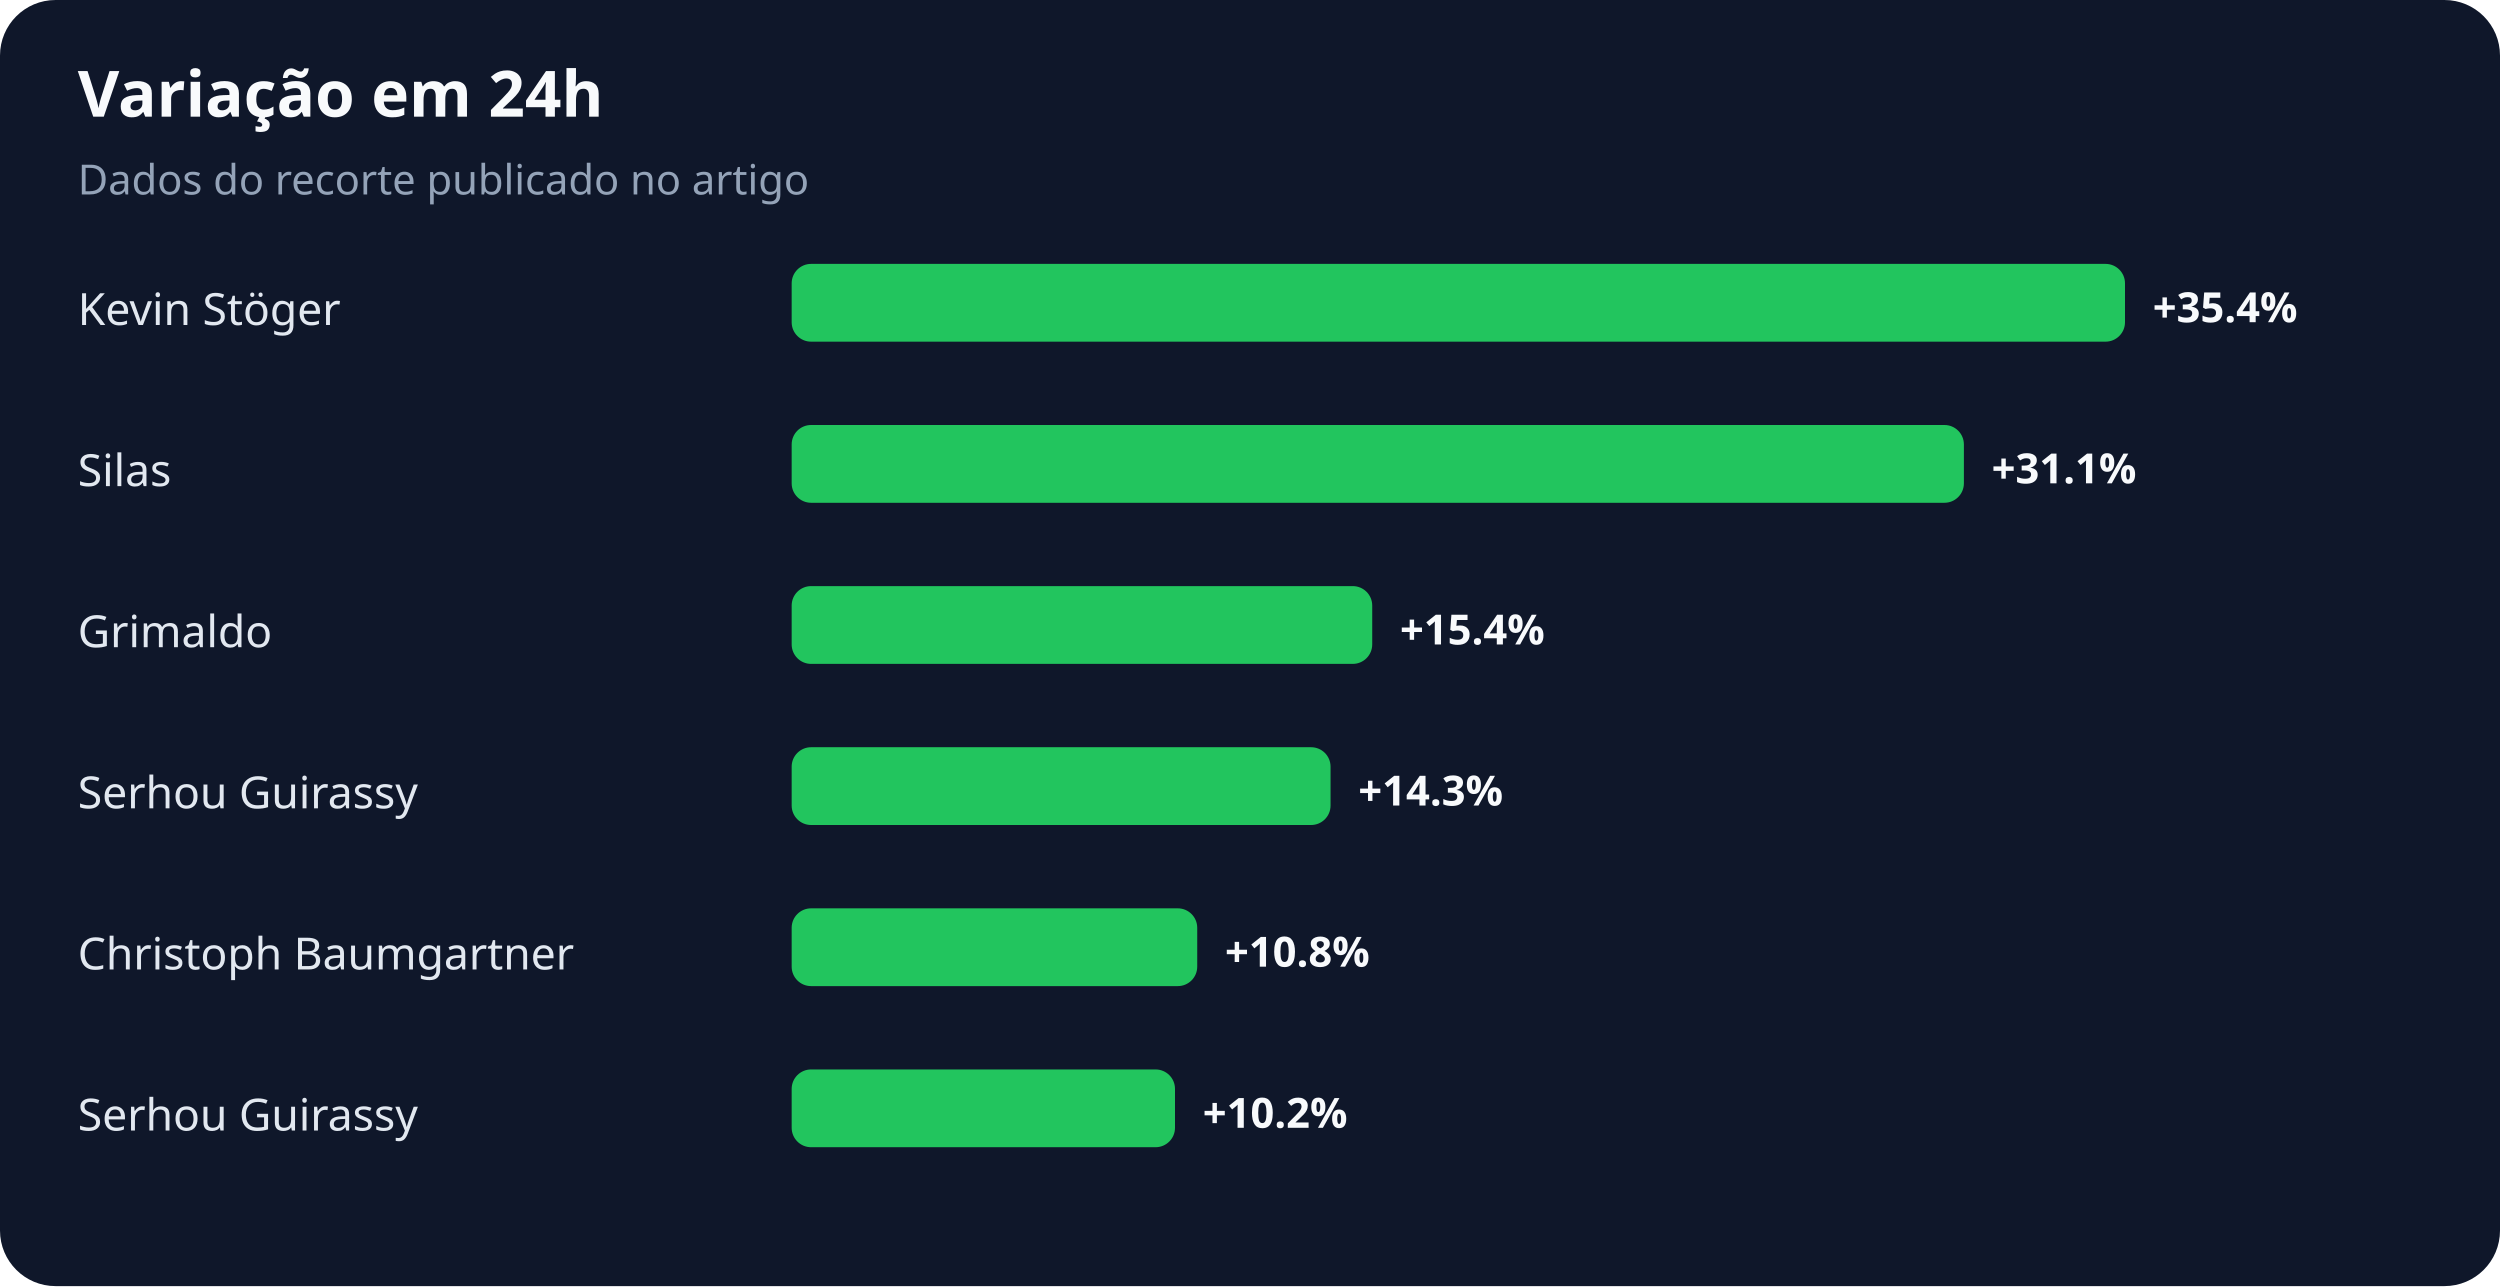
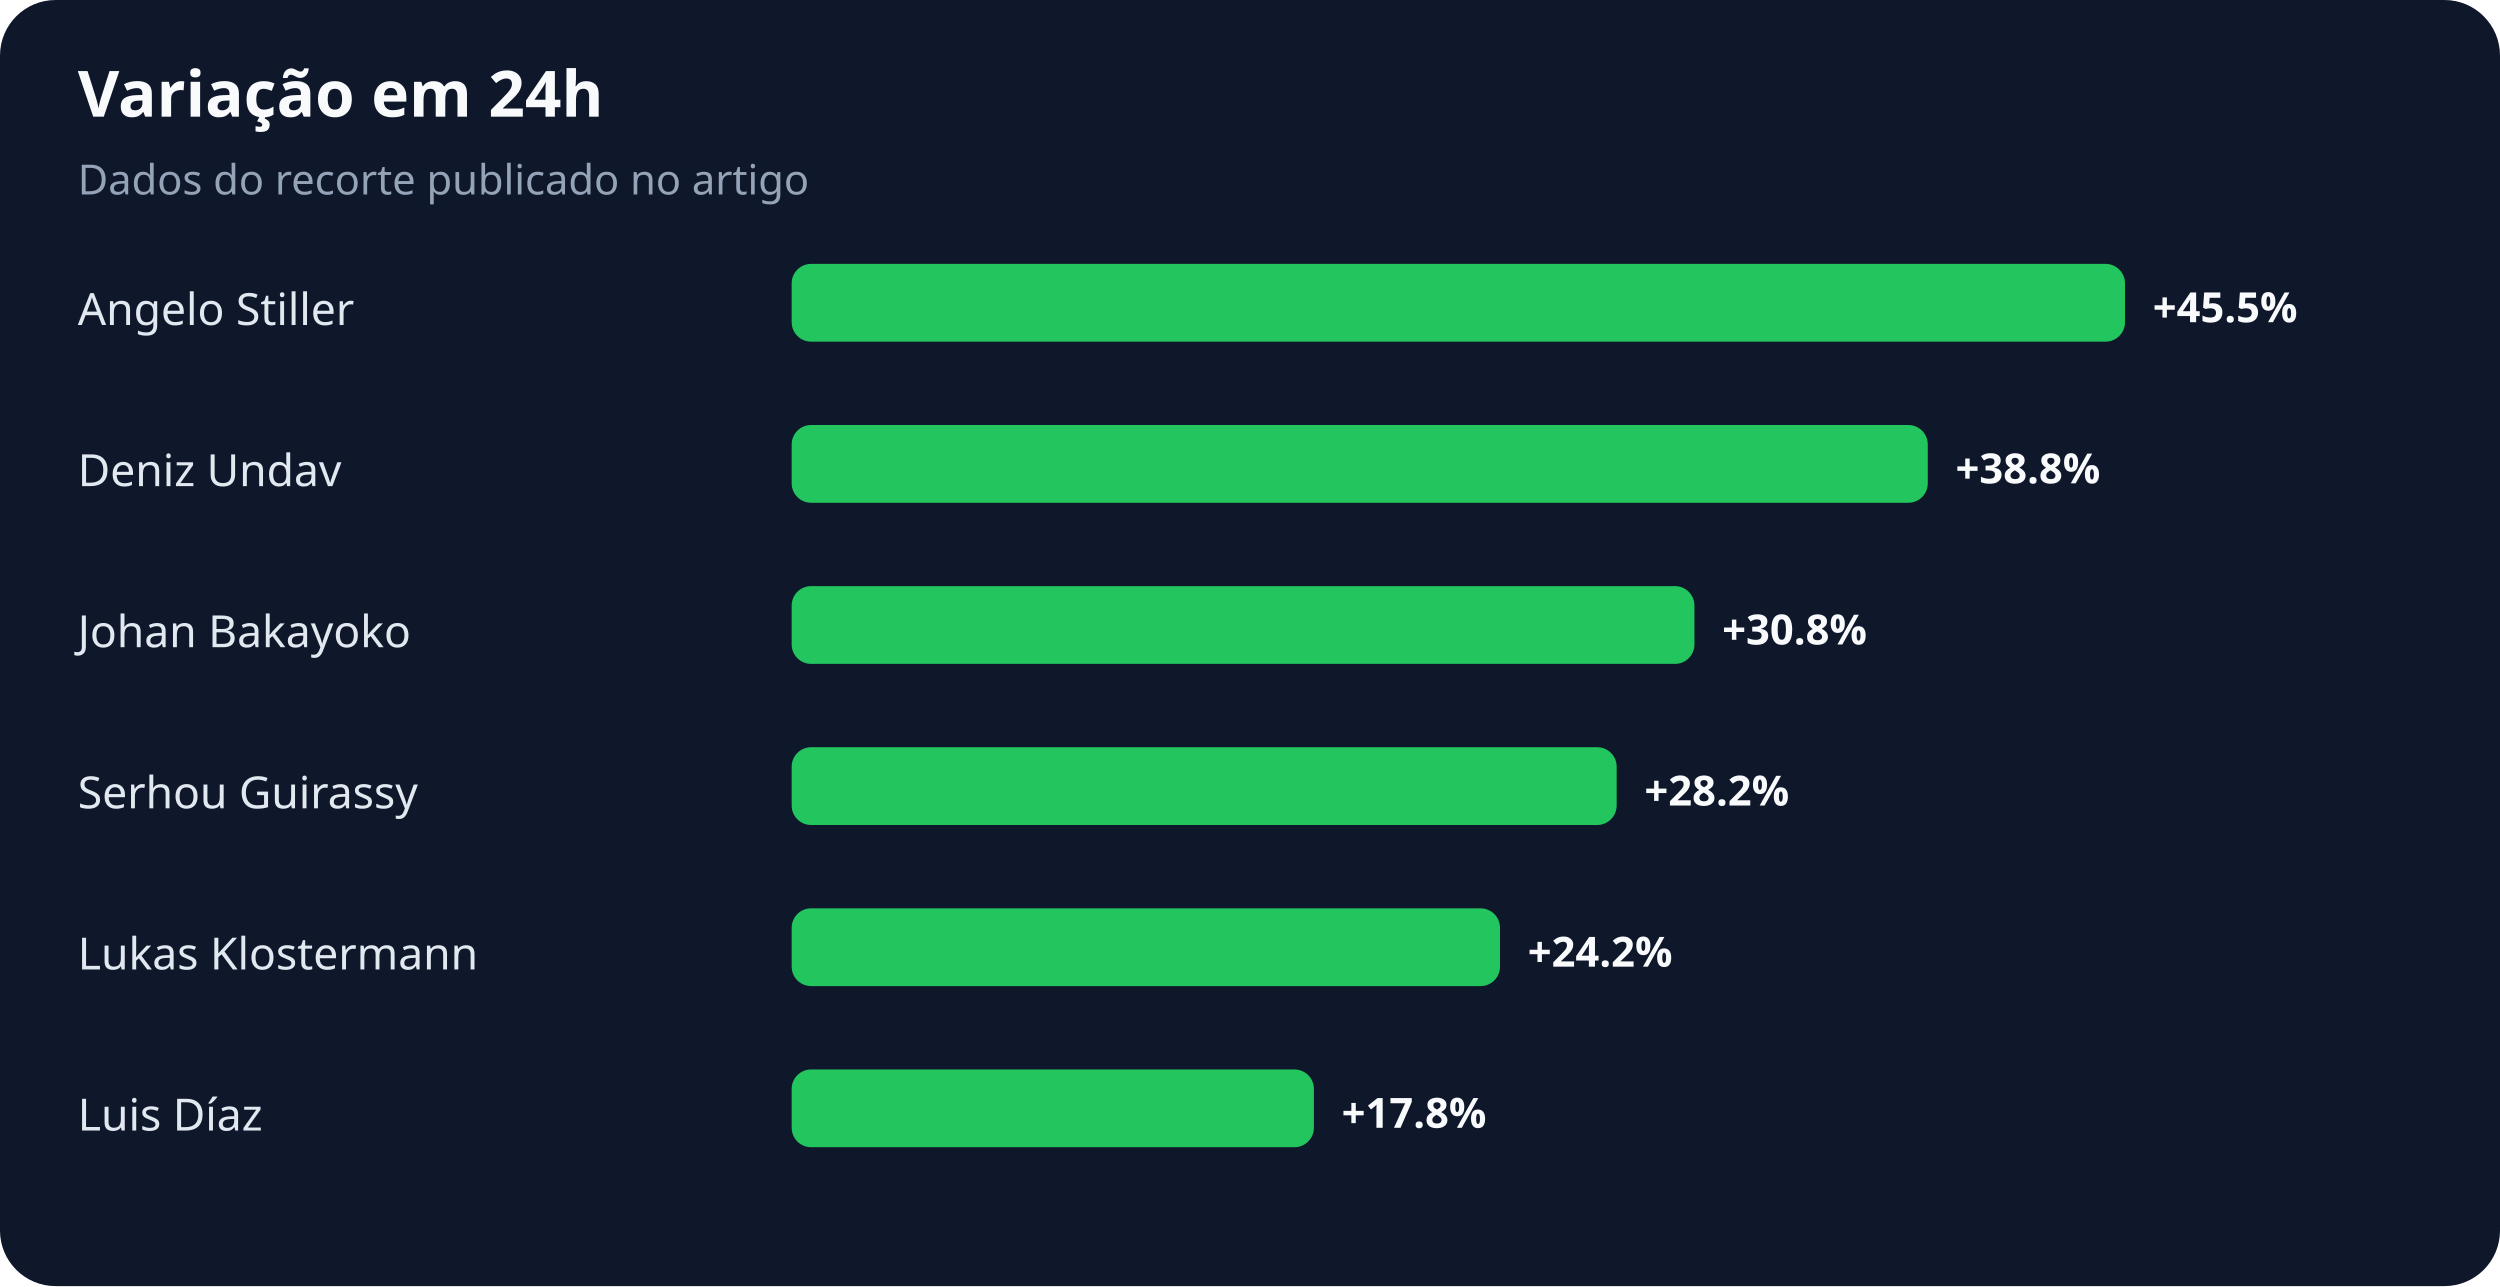
<svg xmlns="http://www.w3.org/2000/svg" width="900" height="463" viewBox="0 0 900 463" role="img" aria-labelledby="title desc">
  <rect width="100%" height="100%" rx="20" fill="#0f172a" />
  <text x="28" y="42" fill="#f8fafc" font-family="system-ui,sans-serif" font-size="23" font-weight="700">Variação em 24h</text>
  <text x="28" y="70" fill="#94a3b8" font-family="system-ui,sans-serif" font-size="15">Dados do recorte publicado no artigo</text>
-   <text x="28" y="117" fill="#e2e8f0" font-family="system-ui,sans-serif" font-size="16">Kevin Stöger</text>
+   <text x="28" y="117" fill="#e2e8f0" font-family="system-ui,sans-serif" font-size="16">Angelo Stiller</text>
  <rect x="285" y="95" width="480" height="28" rx="7" fill="#22c55e" />
-   <text x="775" y="116" fill="#f8fafc" font-family="system-ui,sans-serif" font-size="15" font-weight="700">+35.4%</text>
-   <text x="28" y="175" fill="#e2e8f0" font-family="system-ui,sans-serif" font-size="16">Silas</text>
-   <rect x="285" y="153" width="422" height="28" rx="7" fill="#22c55e" />
-   <text x="717" y="174" fill="#f8fafc" font-family="system-ui,sans-serif" font-size="15" font-weight="700">+31.1%</text>
-   <text x="28" y="233" fill="#e2e8f0" font-family="system-ui,sans-serif" font-size="16">Grimaldo</text>
-   <rect x="285" y="211" width="209" height="28" rx="7" fill="#22c55e" />
-   <text x="504" y="232" fill="#f8fafc" font-family="system-ui,sans-serif" font-size="15" font-weight="700">+15.4%</text>
+   <text x="775" y="116" fill="#f8fafc" font-family="system-ui,sans-serif" font-size="15" font-weight="700">+45.5%</text>
+   <text x="28" y="175" fill="#e2e8f0" font-family="system-ui,sans-serif" font-size="16">Deniz Undav</text>
+   <rect x="285" y="153" width="409" height="28" rx="7" fill="#22c55e" />
+   <text x="704" y="174" fill="#f8fafc" font-family="system-ui,sans-serif" font-size="15" font-weight="700">+38.8%</text>
+   <text x="28" y="233" fill="#e2e8f0" font-family="system-ui,sans-serif" font-size="16">Johan Bakayoko</text>
+   <rect x="285" y="211" width="325" height="28" rx="7" fill="#22c55e" />
+   <text x="620" y="232" fill="#f8fafc" font-family="system-ui,sans-serif" font-size="15" font-weight="700">+30.8%</text>
  <text x="28" y="291" fill="#e2e8f0" font-family="system-ui,sans-serif" font-size="16">Serhou Guirassy</text>
-   <rect x="285" y="269" width="194" height="28" rx="7" fill="#22c55e" />
-   <text x="489" y="290" fill="#f8fafc" font-family="system-ui,sans-serif" font-size="15" font-weight="700">+14.3%</text>
-   <text x="28" y="349" fill="#e2e8f0" font-family="system-ui,sans-serif" font-size="16">Christoph Baumgartner</text>
-   <rect x="285" y="327" width="146" height="28" rx="7" fill="#22c55e" />
-   <text x="441" y="348" fill="#f8fafc" font-family="system-ui,sans-serif" font-size="15" font-weight="700">+10.8%</text>
-   <text x="28" y="407" fill="#e2e8f0" font-family="system-ui,sans-serif" font-size="16">Serhou Guirassy</text>
-   <rect x="285" y="385" width="138" height="28" rx="7" fill="#22c55e" />
-   <text x="433" y="406" fill="#f8fafc" font-family="system-ui,sans-serif" font-size="15" font-weight="700">+10.2%</text>
+   <rect x="285" y="269" width="297" height="28" rx="7" fill="#22c55e" />
+   <text x="592" y="290" fill="#f8fafc" font-family="system-ui,sans-serif" font-size="15" font-weight="700">+28.2%</text>
+   <text x="28" y="349" fill="#e2e8f0" font-family="system-ui,sans-serif" font-size="16">Lukas Klostermann</text>
+   <rect x="285" y="327" width="255" height="28" rx="7" fill="#22c55e" />
+   <text x="550" y="348" fill="#f8fafc" font-family="system-ui,sans-serif" font-size="15" font-weight="700">+24.2%</text>
+   <text x="28" y="407" fill="#e2e8f0" font-family="system-ui,sans-serif" font-size="16">Luis Díaz</text>
+   <rect x="285" y="385" width="188" height="28" rx="7" fill="#22c55e" />
+   <text x="483" y="406" fill="#f8fafc" font-family="system-ui,sans-serif" font-size="15" font-weight="700">+17.8%</text>
</svg>
